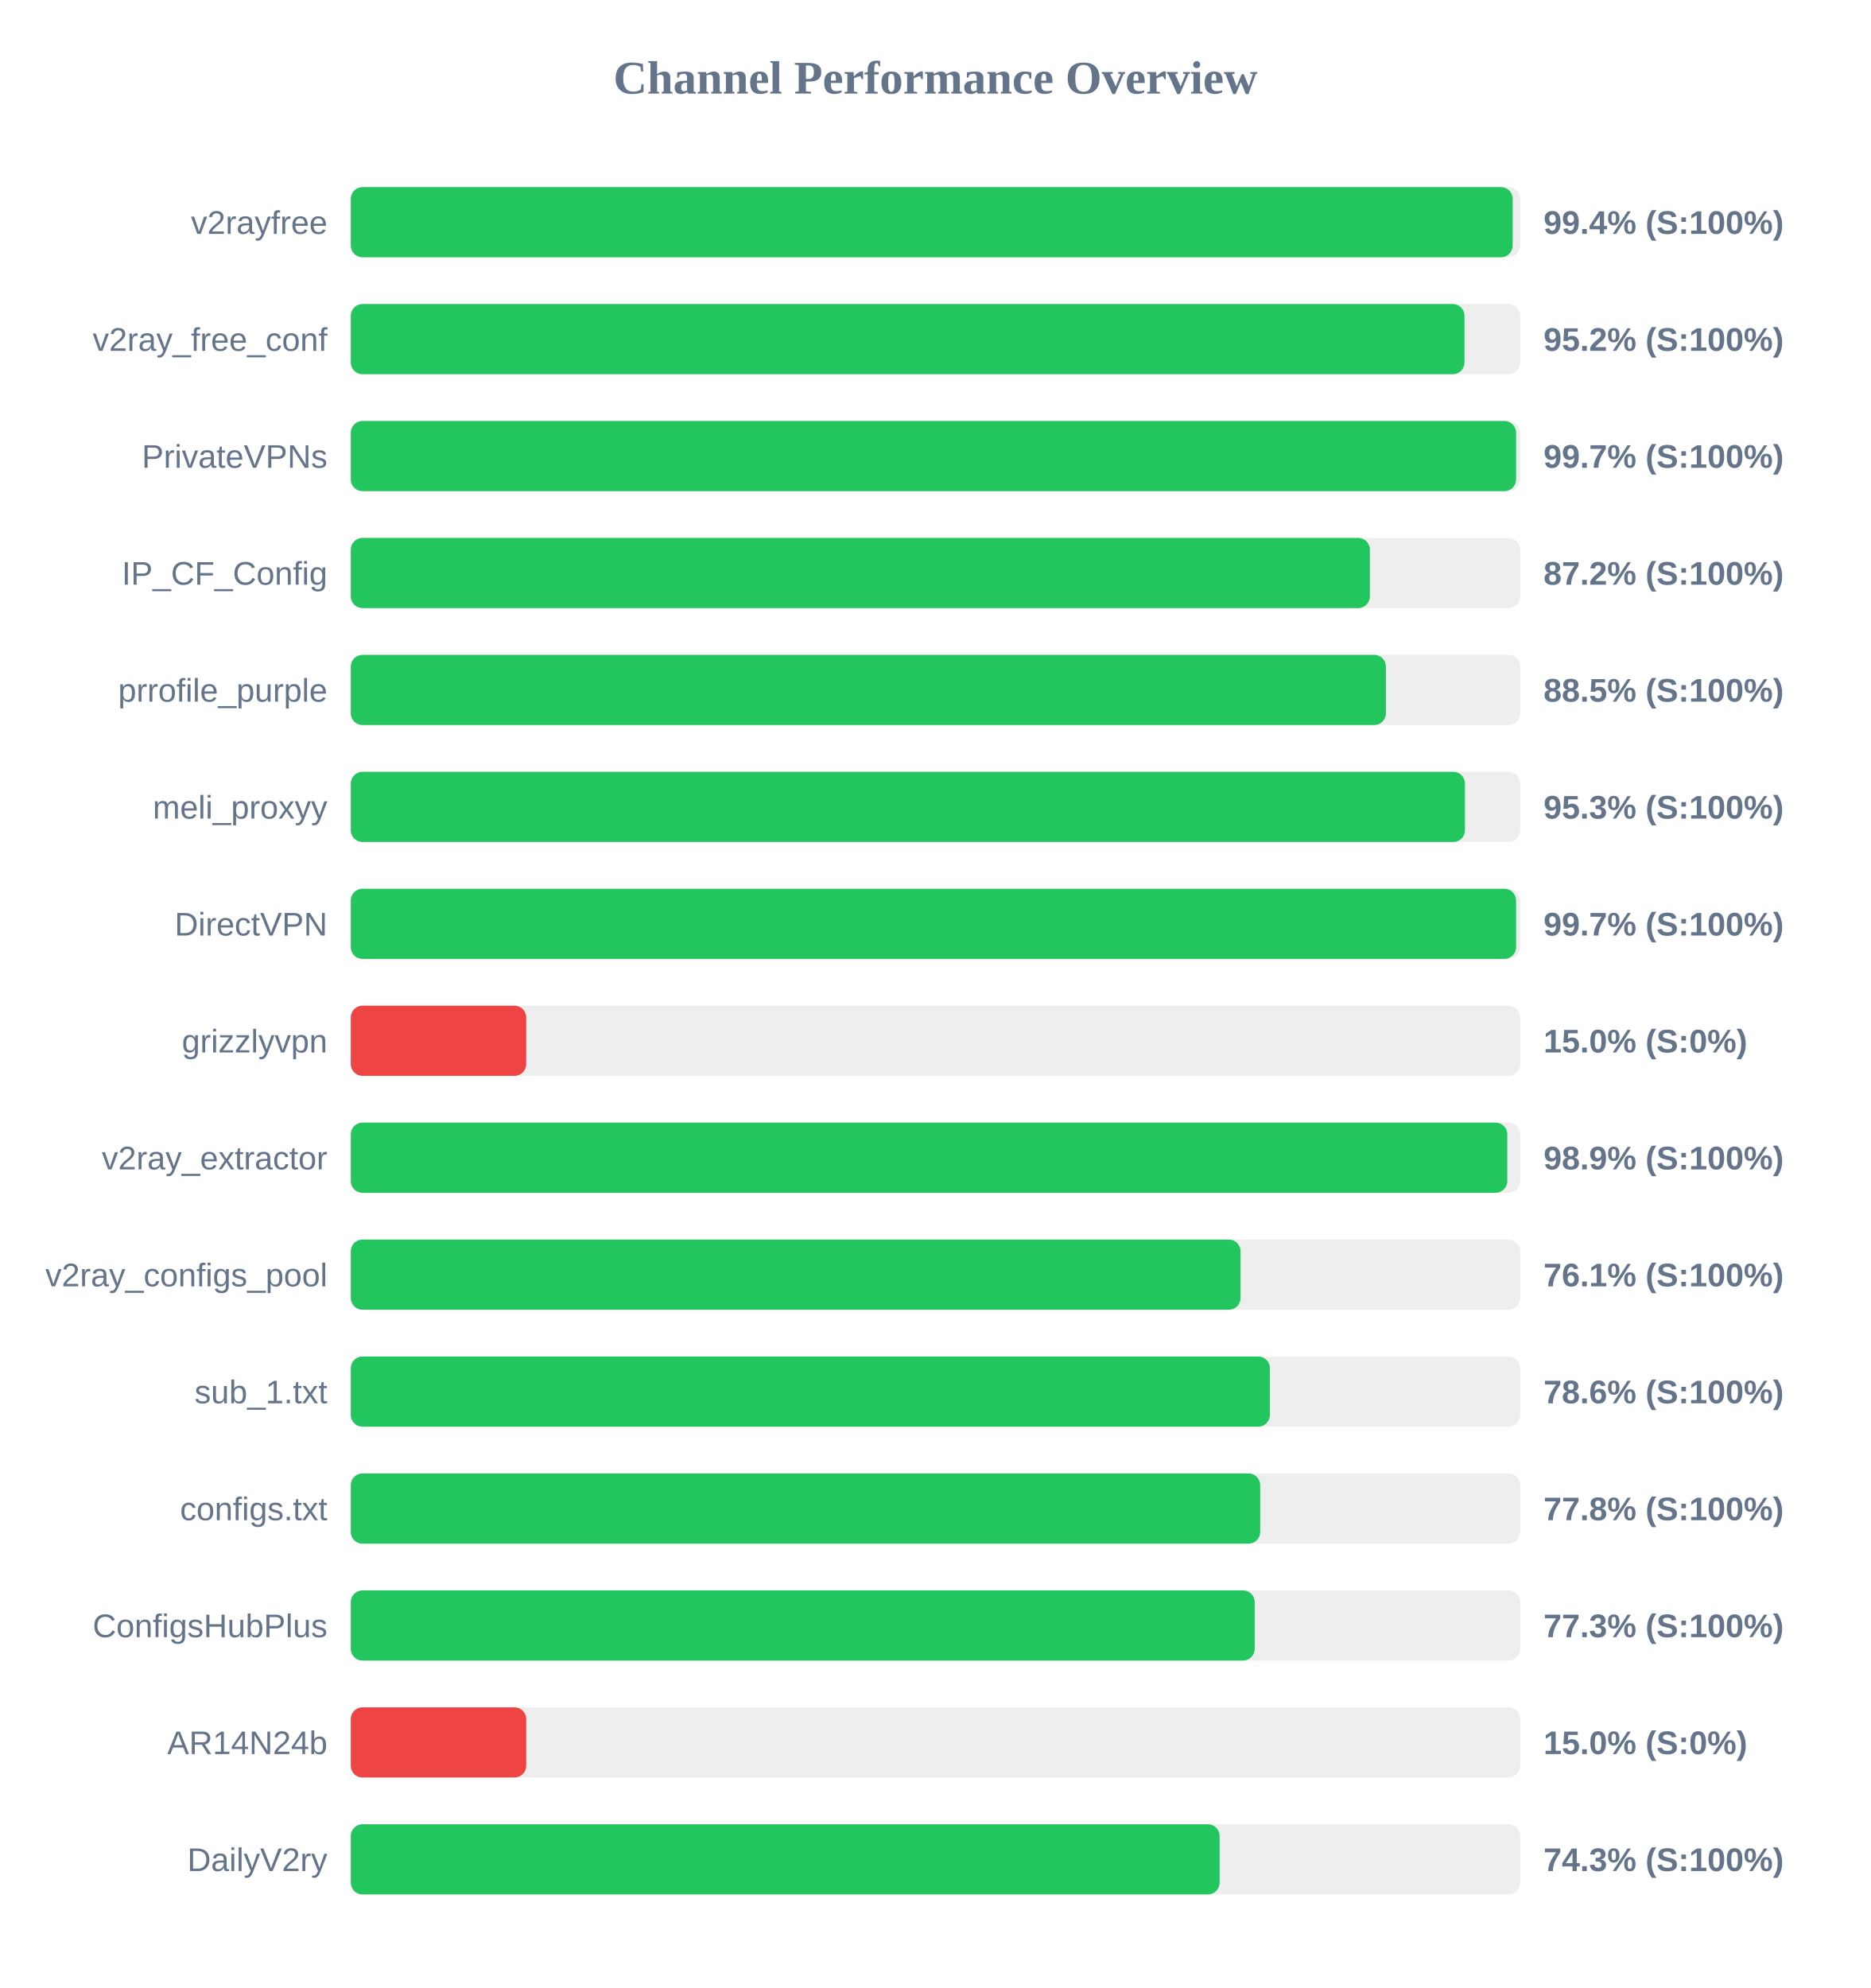
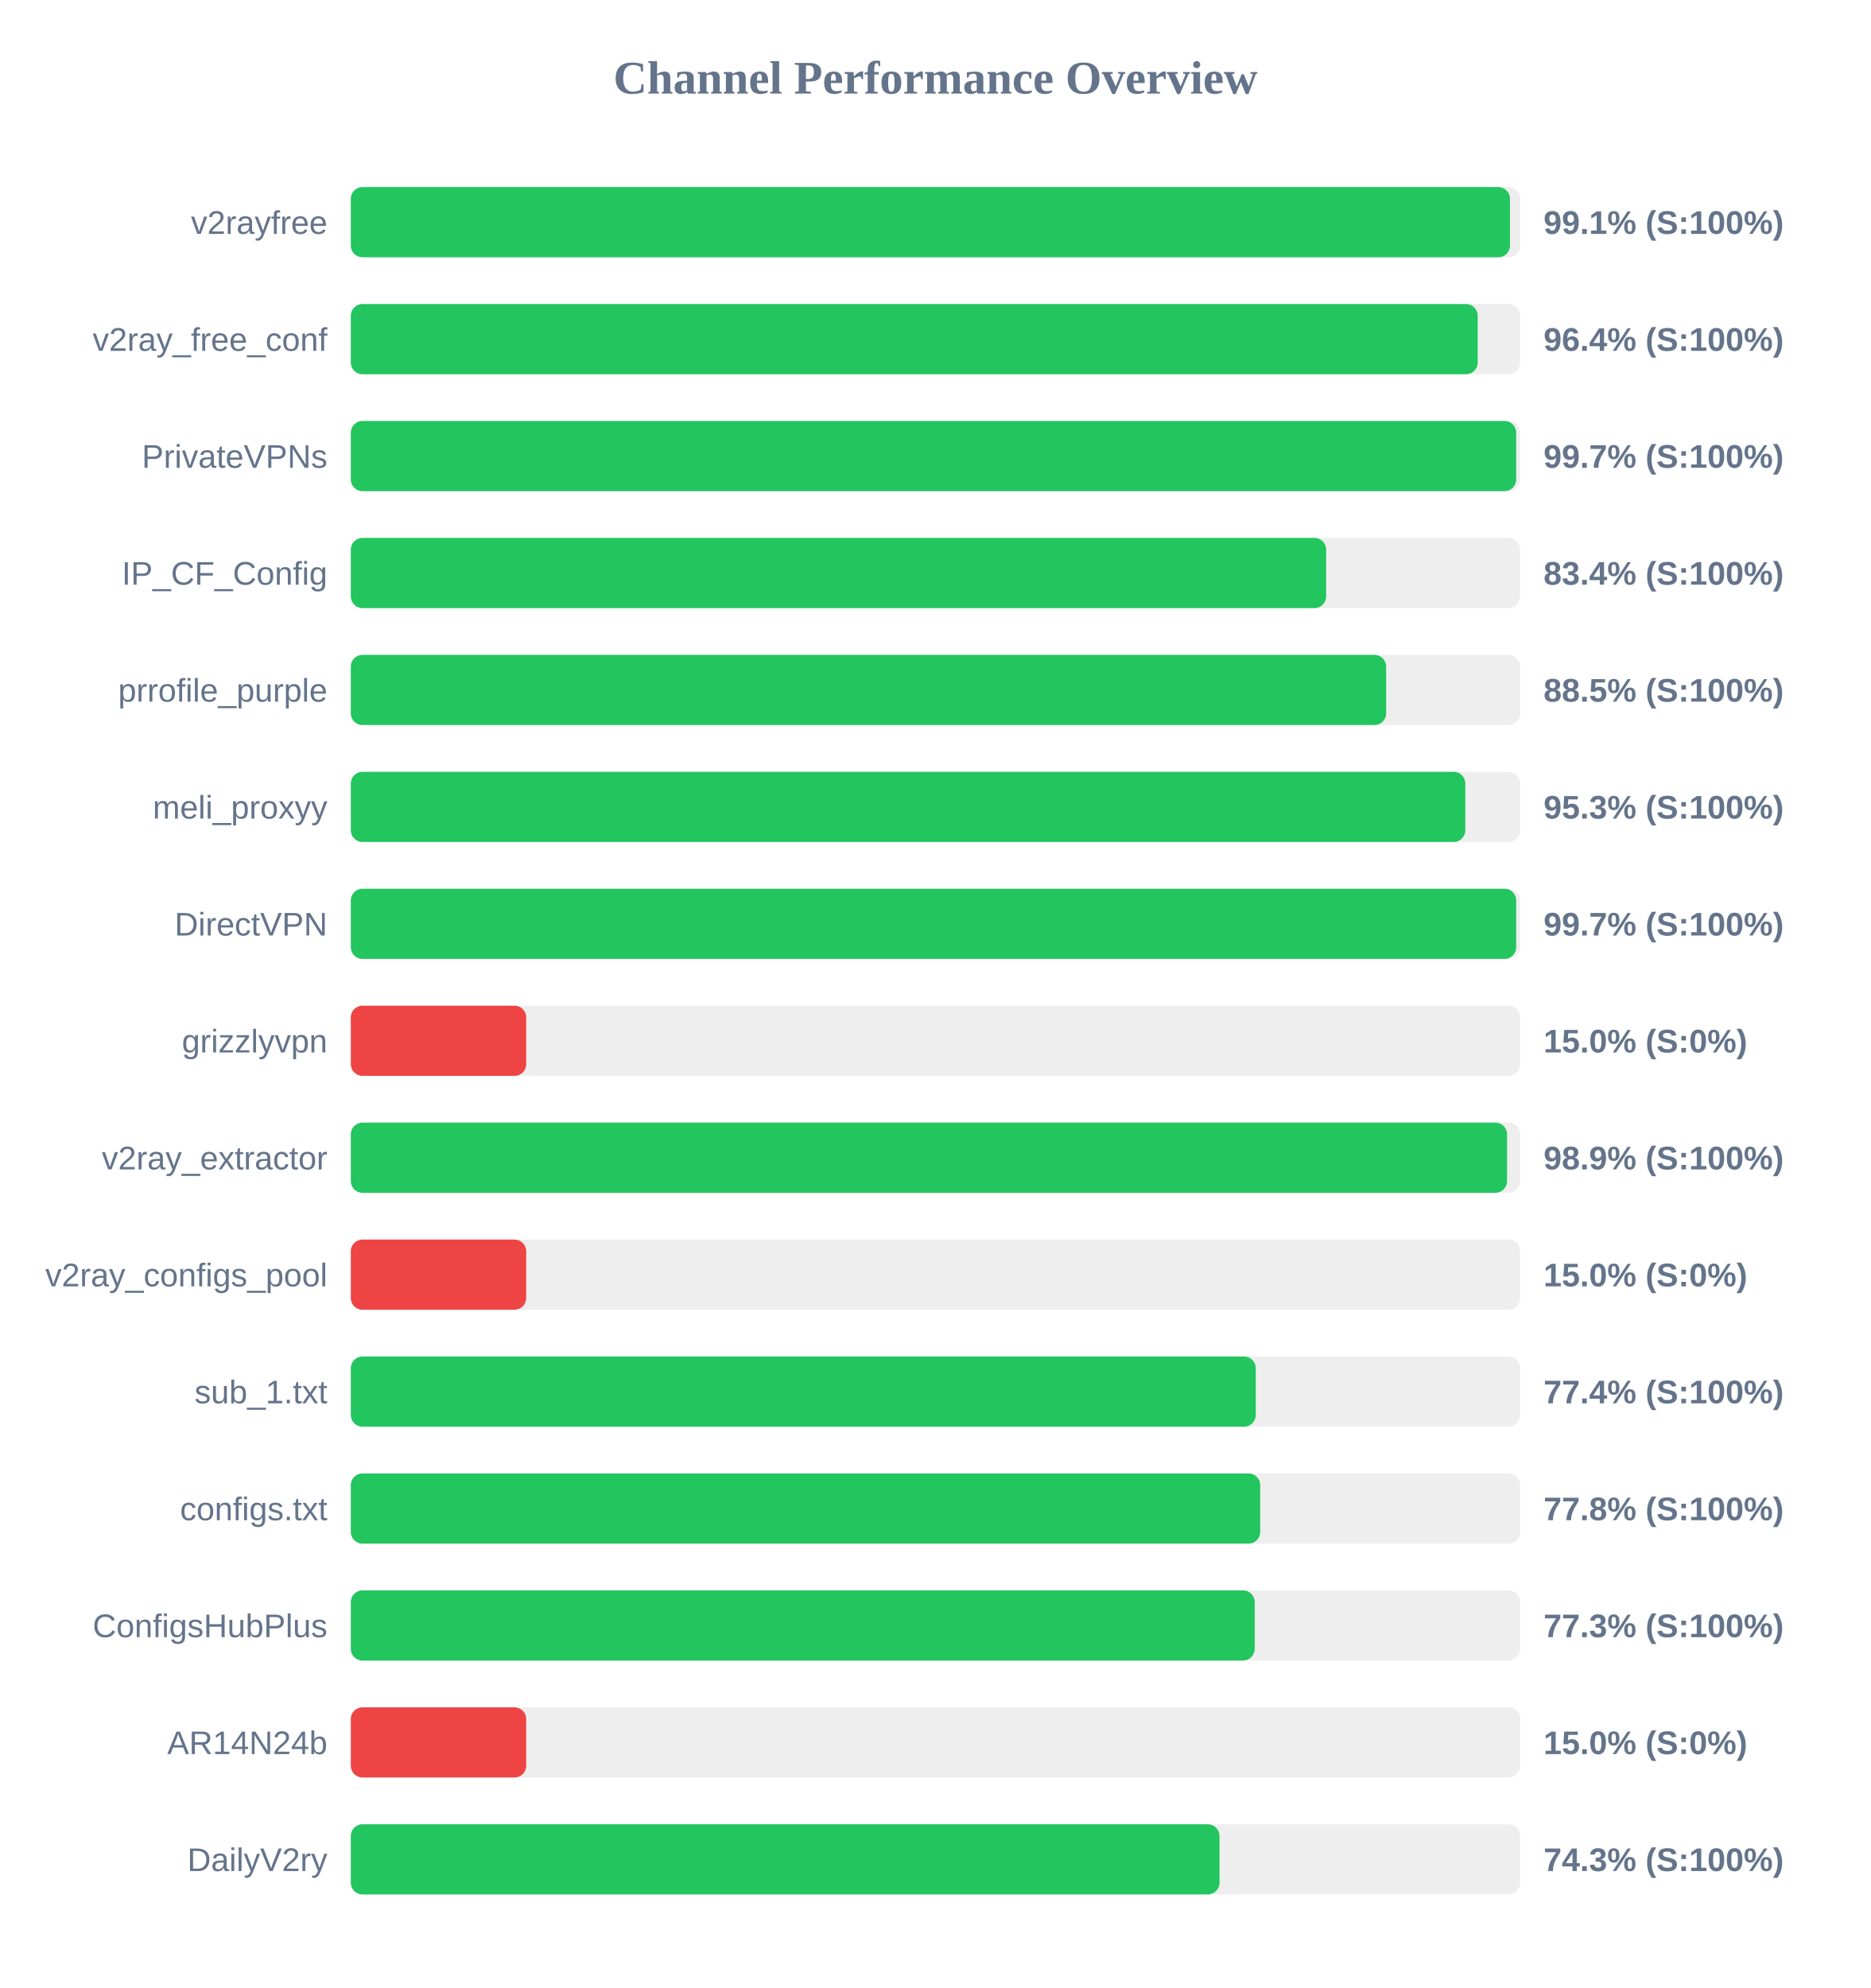
<svg xmlns="http://www.w3.org/2000/svg" width="800" height="850" version="1.1">
  <style>
        .row { font: 14px Arial; fill: #64748b; }
        .score { font: bold 14px Arial; fill: #64748b; }
    </style>
  <text x="400" y="40" text-anchor="middle" font-size="20px" font-weight="bold" fill="#64748b">Channel Performance Overview</text>
  <rect x="150" y="80" width="500" height="30" fill="#eee" rx="5" />
-   <rect x="150" y="80" width="496.8" height="30" fill="#22c55e" rx="5" />
+   <rect x="150" y="80" width="495.65" height="30" fill="#22c55e" rx="5" />
  <text x="140" y="100" text-anchor="end" class="row">v2rayfree</text>
-   <text x="660" y="100" text-anchor="start" class="score">99.4% (S:100%)</text>
+   <text x="660" y="100" text-anchor="start" class="score">99.1% (S:100%)</text>
  <rect x="150" y="130" width="500" height="30" fill="#eee" rx="5" />
-   <rect x="150" y="130" width="476.2" height="30" fill="#22c55e" rx="5" />
+   <rect x="150" y="130" width="481.85" height="30" fill="#22c55e" rx="5" />
  <text x="140" y="150" text-anchor="end" class="row">v2ray_free_conf</text>
-   <text x="660" y="150" text-anchor="start" class="score">95.2% (S:100%)</text>
+   <text x="660" y="150" text-anchor="start" class="score">96.4% (S:100%)</text>
  <rect x="150" y="180" width="500" height="30" fill="#eee" rx="5" />
-   <rect x="150" y="180" width="498.25" height="30" fill="#22c55e" rx="5" />
+   <rect x="150" y="180" width="498.3" height="30" fill="#22c55e" rx="5" />
  <text x="140" y="200" text-anchor="end" class="row">PrivateVPNs</text>
  <text x="660" y="200" text-anchor="start" class="score">99.7% (S:100%)</text>
  <rect x="150" y="230" width="500" height="30" fill="#eee" rx="5" />
-   <rect x="150" y="230" width="435.75" height="30" fill="#22c55e" rx="5" />
+   <rect x="150" y="230" width="417.05" height="30" fill="#22c55e" rx="5" />
  <text x="140" y="250" text-anchor="end" class="row">IP_CF_Config</text>
-   <text x="660" y="250" text-anchor="start" class="score">87.2% (S:100%)</text>
+   <text x="660" y="250" text-anchor="start" class="score">83.4% (S:100%)</text>
  <rect x="150" y="280" width="500" height="30" fill="#eee" rx="5" />
-   <rect x="150" y="280" width="442.6" height="30" fill="#22c55e" rx="5" />
+   <rect x="150" y="280" width="442.7" height="30" fill="#22c55e" rx="5" />
  <text x="140" y="300" text-anchor="end" class="row">prrofile_purple</text>
  <text x="660" y="300" text-anchor="start" class="score">88.5% (S:100%)</text>
  <rect x="150" y="330" width="500" height="30" fill="#eee" rx="5" />
-   <rect x="150" y="330" width="476.4" height="30" fill="#22c55e" rx="5" />
+   <rect x="150" y="330" width="476.55" height="30" fill="#22c55e" rx="5" />
  <text x="140" y="350" text-anchor="end" class="row">meli_proxyy</text>
  <text x="660" y="350" text-anchor="start" class="score">95.3% (S:100%)</text>
  <rect x="150" y="380" width="500" height="30" fill="#eee" rx="5" />
-   <rect x="150" y="380" width="498.25" height="30" fill="#22c55e" rx="5" />
+   <rect x="150" y="380" width="498.3" height="30" fill="#22c55e" rx="5" />
  <text x="140" y="400" text-anchor="end" class="row">DirectVPN</text>
  <text x="660" y="400" text-anchor="start" class="score">99.7% (S:100%)</text>
  <rect x="150" y="430" width="500" height="30" fill="#eee" rx="5" />
  <rect x="150" y="430" width="75.0" height="30" fill="#ef4444" rx="5" />
  <text x="140" y="450" text-anchor="end" class="row">grizzlyvpn</text>
  <text x="660" y="450" text-anchor="start" class="score">15.0% (S:0%)</text>
  <rect x="150" y="480" width="500" height="30" fill="#eee" rx="5" />
-   <rect x="150" y="480" width="494.5" height="30" fill="#22c55e" rx="5" />
+   <rect x="150" y="480" width="494.4" height="30" fill="#22c55e" rx="5" />
  <text x="140" y="500" text-anchor="end" class="row">v2ray_extractor</text>
  <text x="660" y="500" text-anchor="start" class="score">98.9% (S:100%)</text>
  <rect x="150" y="530" width="500" height="30" fill="#eee" rx="5" />
-   <rect x="150" y="530" width="380.45" height="30" fill="#22c55e" rx="5" />
+   <rect x="150" y="530" width="75.0" height="30" fill="#ef4444" rx="5" />
  <text x="140" y="550" text-anchor="end" class="row">v2ray_configs_pool</text>
-   <text x="660" y="550" text-anchor="start" class="score">76.1% (S:100%)</text>
+   <text x="660" y="550" text-anchor="start" class="score">15.0% (S:0%)</text>
  <rect x="150" y="580" width="500" height="30" fill="#eee" rx="5" />
-   <rect x="150" y="580" width="393.0" height="30" fill="#22c55e" rx="5" />
+   <rect x="150" y="580" width="386.95" height="30" fill="#22c55e" rx="5" />
  <text x="140" y="600" text-anchor="end" class="row">sub_1.txt</text>
-   <text x="660" y="600" text-anchor="start" class="score">78.6% (S:100%)</text>
+   <text x="660" y="600" text-anchor="start" class="score">77.4% (S:100%)</text>
  <rect x="150" y="630" width="500" height="30" fill="#eee" rx="5" />
  <rect x="150" y="630" width="388.85" height="30" fill="#22c55e" rx="5" />
  <text x="140" y="650" text-anchor="end" class="row">configs.txt</text>
  <text x="660" y="650" text-anchor="start" class="score">77.8% (S:100%)</text>
  <rect x="150" y="680" width="500" height="30" fill="#eee" rx="5" />
  <rect x="150" y="680" width="386.5" height="30" fill="#22c55e" rx="5" />
  <text x="140" y="700" text-anchor="end" class="row">ConfigsHubPlus</text>
  <text x="660" y="700" text-anchor="start" class="score">77.3% (S:100%)</text>
  <rect x="150" y="730" width="500" height="30" fill="#eee" rx="5" />
  <rect x="150" y="730" width="75.0" height="30" fill="#ef4444" rx="5" />
  <text x="140" y="750" text-anchor="end" class="row">AR14N24b</text>
  <text x="660" y="750" text-anchor="start" class="score">15.0% (S:0%)</text>
  <rect x="150" y="780" width="500" height="30" fill="#eee" rx="5" />
-   <rect x="150" y="780" width="371.5" height="30" fill="#22c55e" rx="5" />
+   <rect x="150" y="780" width="371.45" height="30" fill="#22c55e" rx="5" />
  <text x="140" y="800" text-anchor="end" class="row">DailyV2ry</text>
  <text x="660" y="800" text-anchor="start" class="score">74.3% (S:100%)</text>
</svg>
